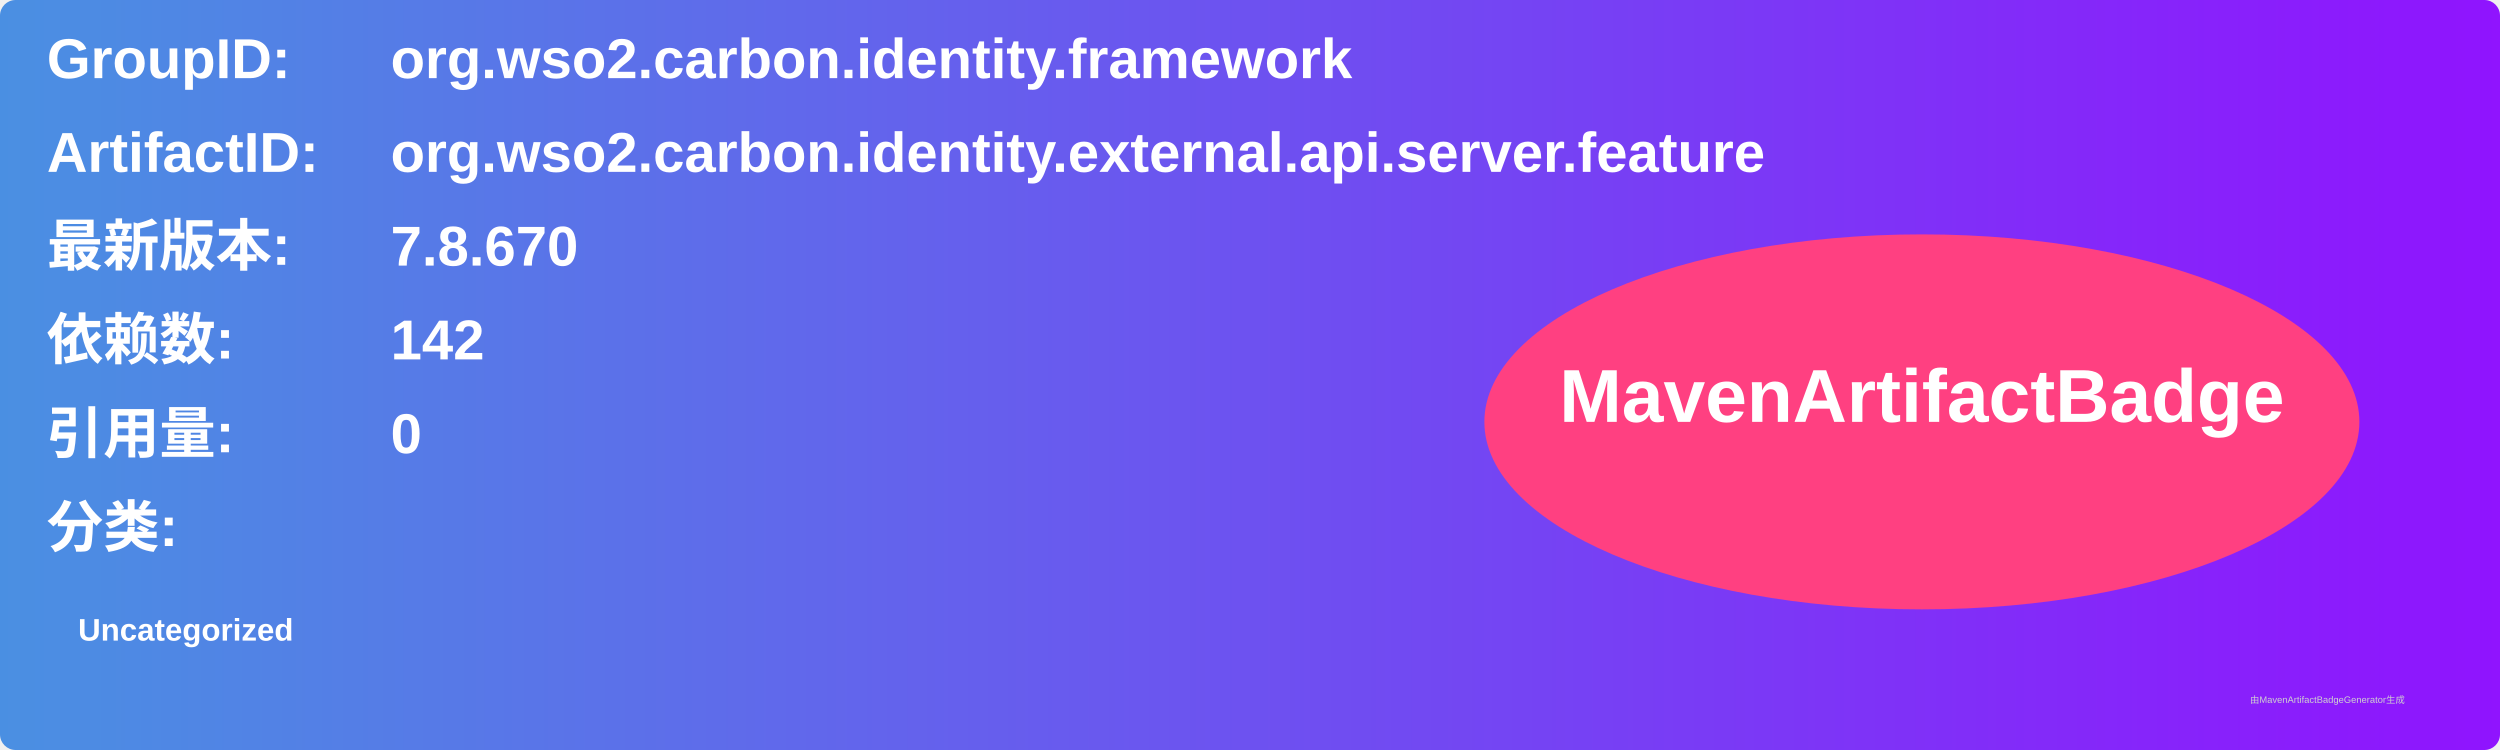
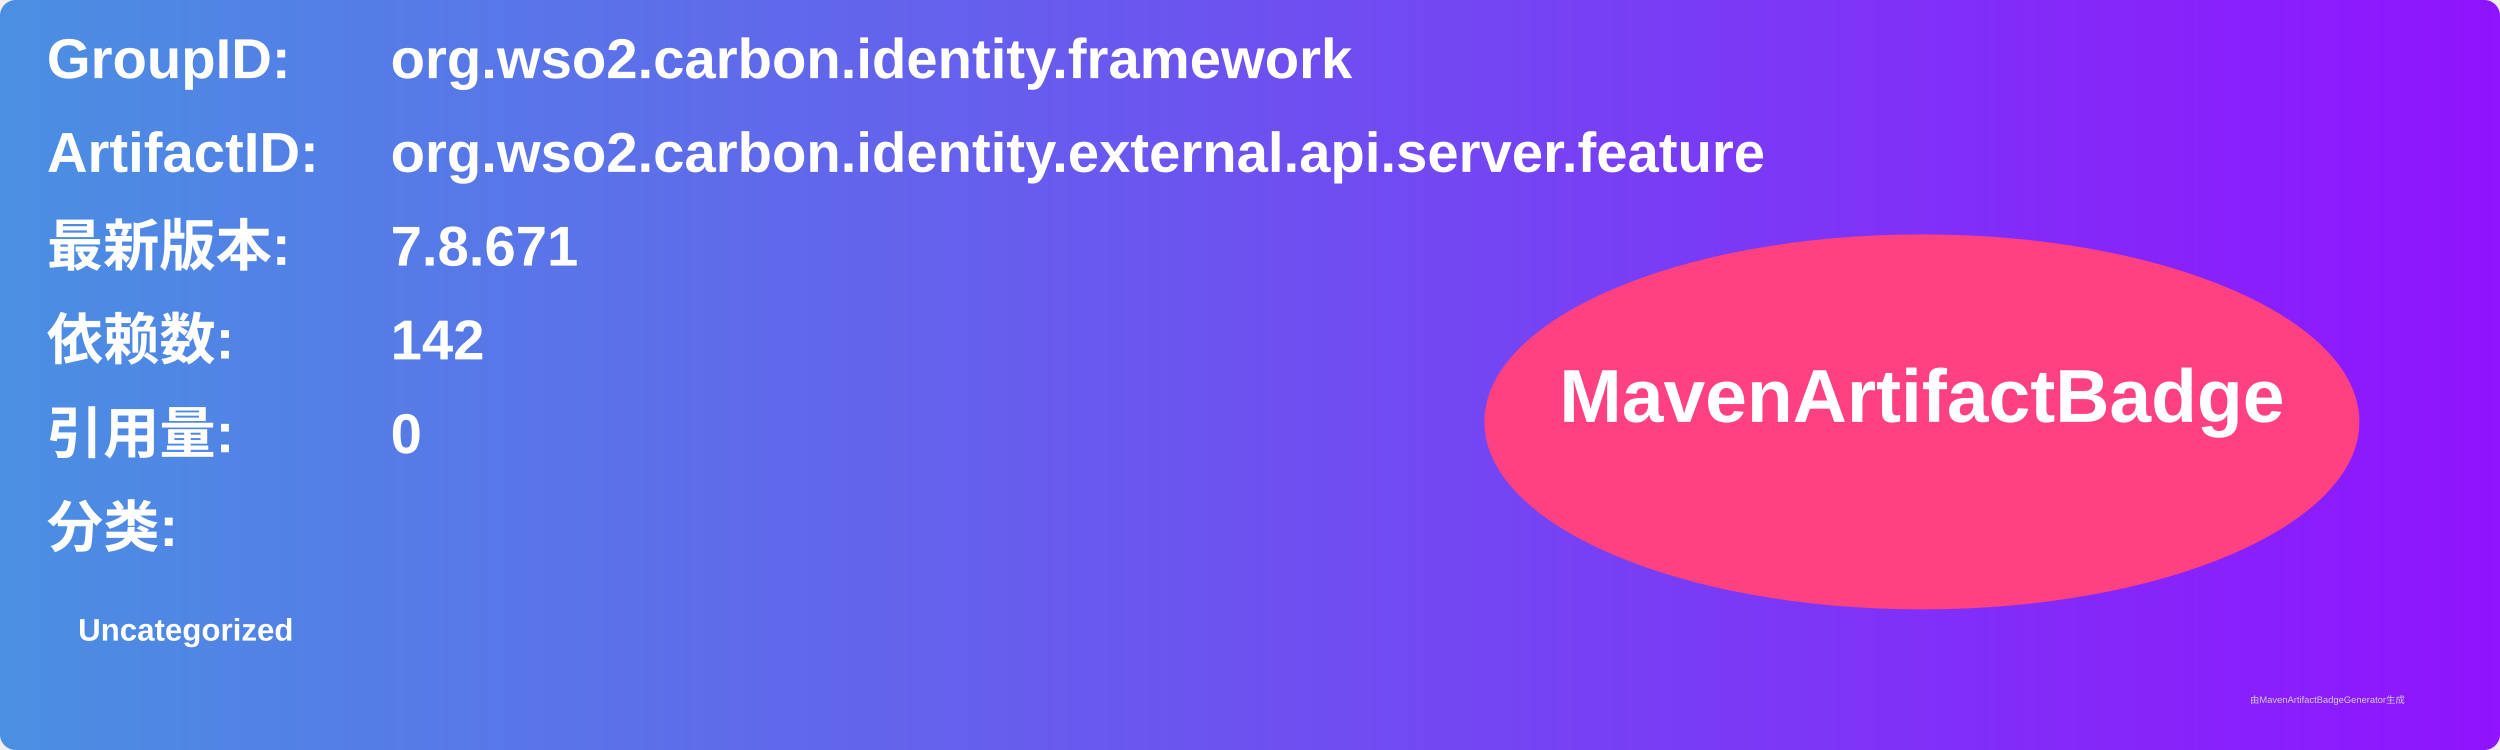
<svg xmlns="http://www.w3.org/2000/svg" width="800" height="240" viewBox="0 0 800 240">
  <linearGradient id="grad" x1="0%" y1="0%" x2="100%" y2="0%">
    <stop offset="0%" stop-color="#4a90e2" />
    <stop offset="100%" stop-color="#9013fe" />
  </linearGradient>
  <rect width="100%" height="100%" rx="5" ry="5" fill="url(#grad)" />
  <g transform="translate(15, 15)">
    <text x="0" y="10" font-family="Arial" font-size="18" fill="white" font-weight="bold" width="260">GroupID:</text>
    <text x="110" y="10" font-family="Arial" font-size="18" fill="white" font-weight="bold" width="460">org.wso2.carbon.identity.framework</text>
    <text x="0" y="40" font-family="Arial" font-size="18" fill="white" font-weight="bold" width="260">ArtifactID:</text>
    <text x="110" y="40" font-family="Arial" font-size="18" fill="white" font-weight="bold" width="460">org.wso2.carbon.identity.external.api.server.feature</text>
    <text x="0" y="70" font-family="Arial" font-size="18" fill="white" font-weight="bold">最新版本:</text>
    <text x="110" y="70" font-family="Arial" font-size="18" fill="white" font-weight="bold">
-       <tspan font-weight="bold">7.8.670</tspan>
+       <tspan font-weight="bold">7.8.671</tspan>
    </text>
    <text x="0" y="100" font-family="Arial" font-size="18" fill="white" font-weight="bold">依赖数: </text>
    <text x="110" y="100" font-family="Arial" font-size="18" fill="white">
      <tspan font-weight="bold">142</tspan>
    </text>
    <text x="0" y="130" font-family="Arial" font-size="18" fill="white" font-weight="bold">引用量: </text>
    <text x="110" y="130" font-family="Arial" font-size="18" fill="white">
      <tspan font-weight="bold">0</tspan>
    </text>
    <text x="0" y="160" font-family="Arial" font-size="18" fill="white" font-weight="bold">分类:</text>
    <text x="10" y="190" font-family="Arial" font-size="10" fill="white">
      <tspan font-weight="bold">Uncategorized</tspan>
    </text>
    <ellipse cx="600" cy="120" rx="140" ry="60" fill="#ff4081" />
    <text x="600" y="120" text-anchor="middle" font-family="Arial" font-size="24" fill="white" font-weight="bold">MavenArtifactBadge</text>
  </g>
  <text x="720" y="225" font-family="Arial" font-size="3" fill="#d0d0d0">由MavenArtifactBadgeGenerator生成</text>
</svg>
